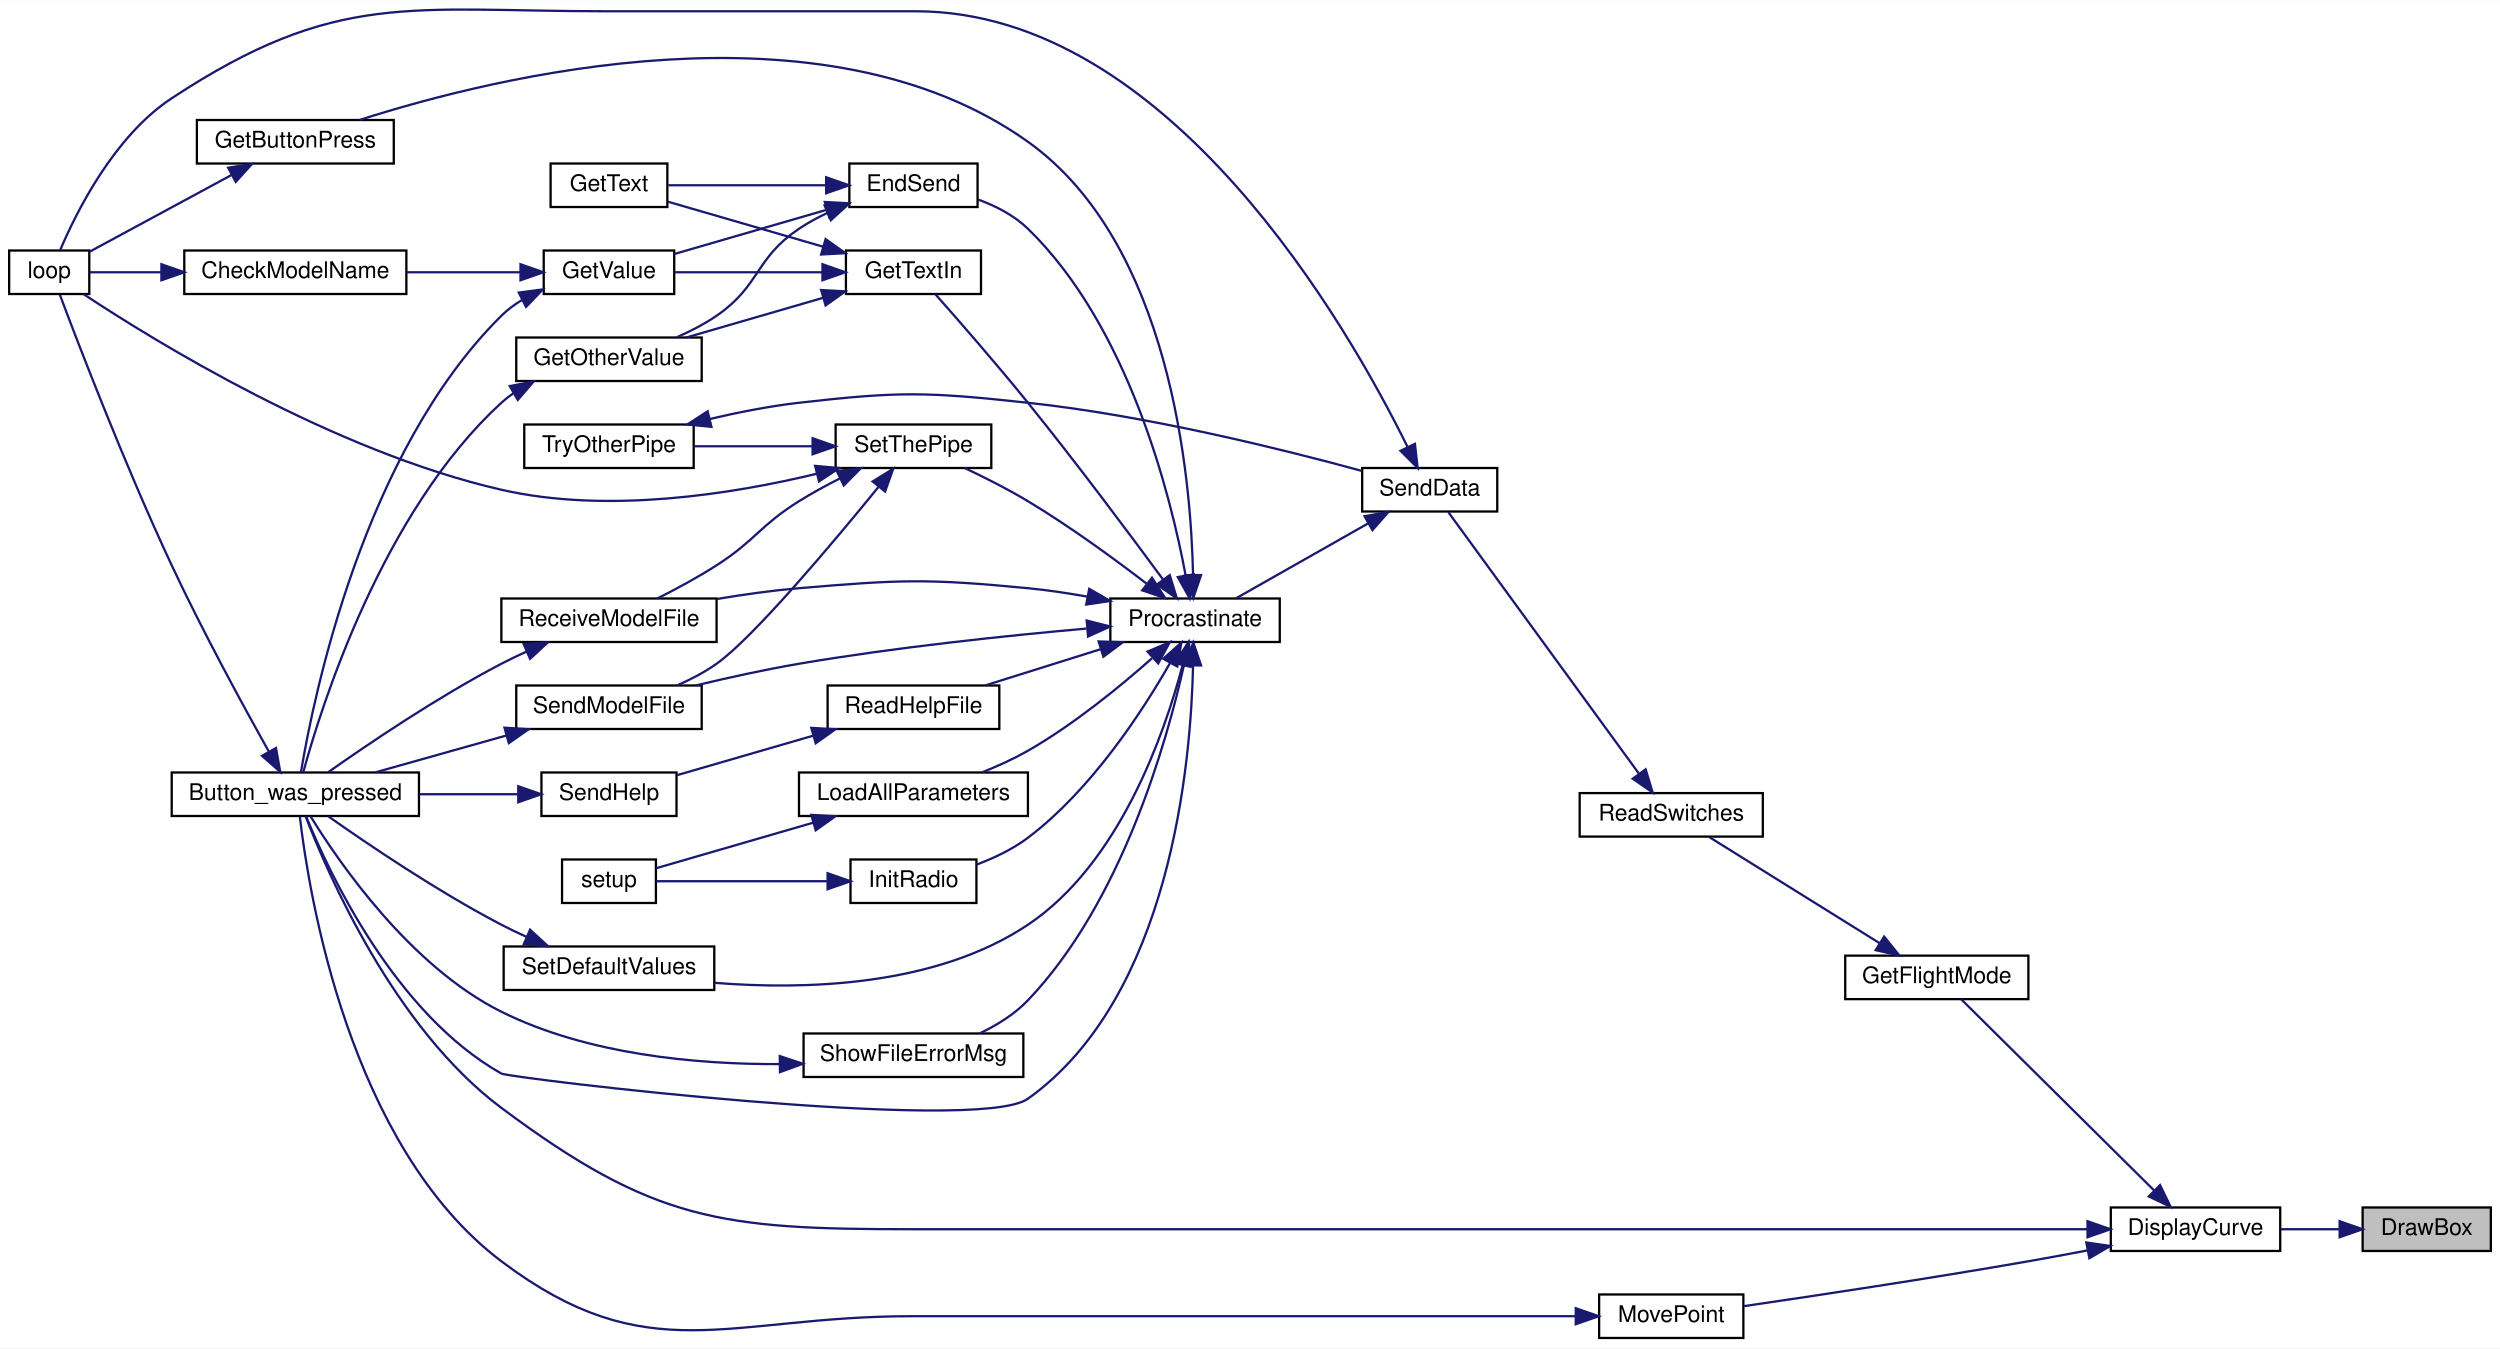
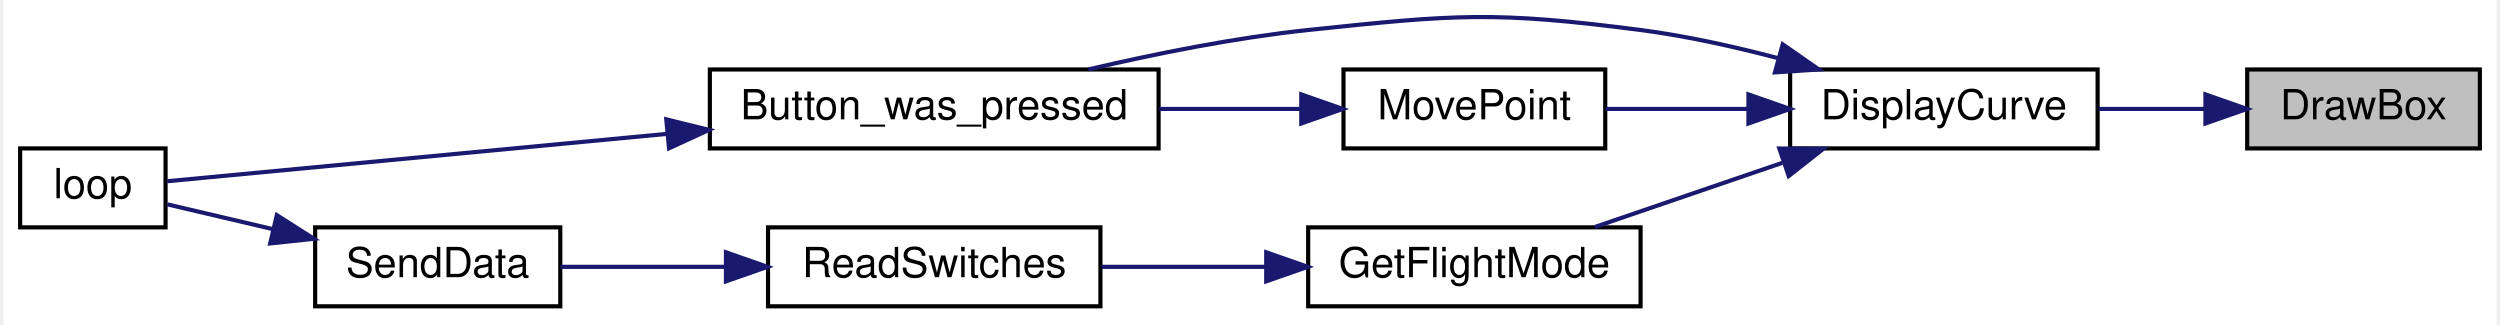
- <svg xmlns="http://www.w3.org/2000/svg" xmlns:xlink="http://www.w3.org/1999/xlink" width="1092pt" height="589pt" viewBox="0.00 0.00 1092.00 588.85">
-   <g id="graph0" class="graph" transform="scale(1 1) rotate(0) translate(4 584.85)">
-     <polygon fill="white" stroke="transparent" points="-4,4 -4,-584.85 1088,-584.85 1088,4 -4,4" />
+ <svg xmlns="http://www.w3.org/2000/svg" xmlns:xlink="http://www.w3.org/1999/xlink" width="600pt" height="78pt" viewBox="0.00 0.00 600.00 78.22">
+   <g id="graph0" class="graph" transform="scale(1 1) rotate(0) translate(4 74.22)">
+     <polygon fill="white" stroke="transparent" points="-4,4 -4,-74.22 596,-74.22 596,4 -4,4" />
    <g id="node1" class="node">
      <g id="a_node1">
        <a xlink:title=" ">
-           <polygon fill="#bfbfbf" stroke="black" points="1028,-38.5 1028,-57.5 1084,-57.5 1084,-38.5 1028,-38.5" />
-           <text text-anchor="middle" x="1056" y="-45.5" font-family="Helvetica,sans-Serif" font-size="10.00">DrawBox</text>
+           <polygon fill="#bfbfbf" stroke="black" points="536,-38.5 536,-57.5 592,-57.5 592,-38.5 536,-38.5" />
+           <text text-anchor="middle" x="564" y="-45.5" font-family="Helvetica,sans-Serif" font-size="10.00">DrawBox</text>
        </a>
      </g>
    </g>
    <g id="node2" class="node">
      <g id="a_node2">
        <a xlink:href="_transmitter_code_2src_2main_8cpp.html#af941d3a33327b2cee79e058ba9cd65f6" target="_top" xlink:title=" ">
-           <polygon fill="white" stroke="black" points="918,-38.5 918,-57.5 992,-57.5 992,-38.5 918,-38.5" />
-           <text text-anchor="middle" x="955" y="-45.5" font-family="Helvetica,sans-Serif" font-size="10.00">DisplayCurve</text>
+           <polygon fill="white" stroke="black" points="426,-38.5 426,-57.5 500,-57.5 500,-38.5 426,-38.5" />
+           <text text-anchor="middle" x="463" y="-45.5" font-family="Helvetica,sans-Serif" font-size="10.00">DisplayCurve</text>
        </a>
      </g>
    </g>
    <g id="edge1" class="edge">
-       <path fill="none" stroke="midnightblue" d="M1017.74,-48C1009.41,-48 1000.59,-48 992.3,-48" />
-       <polygon fill="midnightblue" stroke="midnightblue" points="1017.95,-51.5 1027.95,-48 1017.95,-44.5 1017.95,-51.5" />
+       <path fill="none" stroke="midnightblue" d="M525.74,-48C517.41,-48 508.59,-48 500.3,-48" />
+       <polygon fill="midnightblue" stroke="midnightblue" points="525.95,-51.5 535.95,-48 525.95,-44.5 525.95,-51.5" />
    </g>
    <g id="node3" class="node">
      <g id="a_node3">
        <a xlink:href="_transmitter_code_2src_2main_8cpp.html#aed6c682ed45951f95e0b02cf6b570da2" target="_top" xlink:title=" ">
-           <polygon fill="white" stroke="black" points="71,-228.5 71,-247.5 179,-247.5 179,-228.5 71,-228.5" />
-           <text text-anchor="middle" x="125" y="-235.5" font-family="Helvetica,sans-Serif" font-size="10.00">Button_was_pressed</text>
+           <polygon fill="white" stroke="black" points="166,-38.5 166,-57.5 274,-57.5 274,-38.5 166,-38.5" />
+           <text text-anchor="middle" x="220" y="-45.5" font-family="Helvetica,sans-Serif" font-size="10.00">Button_was_pressed</text>
        </a>
      </g>
    </g>
    <g id="edge2" class="edge">
-       <path fill="none" stroke="midnightblue" d="M907.61,-48C861.73,-48 789.52,-48 727,-48 727,-48 727,-48 394,-48 311.03,-48 281.49,-51.37 215,-101 168.18,-135.95 139.08,-203.36 129.5,-228.36" />
-       <polygon fill="midnightblue" stroke="midnightblue" points="907.83,-51.5 917.83,-48 907.83,-44.5 907.83,-51.5" />
+       <path fill="none" stroke="midnightblue" d="M423.08,-60.23C412.46,-63.02 400.88,-65.59 390,-67 354.74,-71.57 345.36,-70.73 310,-67 292.4,-65.14 273.17,-61.27 257.1,-57.51" />
+       <polygon fill="midnightblue" stroke="midnightblue" points="424.21,-63.55 432.91,-57.5 422.34,-56.8 424.21,-63.55" />
    </g>
    <g id="node5" class="node">
      <g id="a_node5">
        <a xlink:href="_transmitter_code_2src_2main_8cpp.html#adf35f0ced7990f813a783d0ecd33bf64" target="_top" xlink:title=" ">
-           <polygon fill="white" stroke="black" points="802,-148.5 802,-167.5 882,-167.5 882,-148.5 802,-148.5" />
-           <text text-anchor="middle" x="842" y="-155.5" font-family="Helvetica,sans-Serif" font-size="10.00">GetFlightMode</text>
+           <polygon fill="white" stroke="black" points="310,-0.5 310,-19.5 390,-19.5 390,-0.5 310,-0.5" />
+           <text text-anchor="middle" x="350" y="-7.5" font-family="Helvetica,sans-Serif" font-size="10.00">GetFlightMode</text>
        </a>
      </g>
    </g>
    <g id="edge4" class="edge">
-       <path fill="none" stroke="midnightblue" d="M936.9,-64.95C913.29,-88.34 871.5,-129.76 852.67,-148.42" />
-       <polygon fill="midnightblue" stroke="midnightblue" points="939.51,-67.29 944.15,-57.76 934.58,-62.31 939.51,-67.29" />
+       <path fill="none" stroke="midnightblue" d="M424.11,-35.03C409.32,-29.97 392.67,-24.27 379,-19.59" />
+       <polygon fill="midnightblue" stroke="midnightblue" points="423.4,-38.48 433.99,-38.41 425.66,-31.86 423.4,-38.48" />
    </g>
-     <g id="node27" class="node">
-       <g id="a_node27">
+     <g id="node8" class="node">
+       <g id="a_node8">
        <a xlink:href="_transmitter_code_2src_2main_8cpp.html#aad727ec0b0f9f34487a535eaa4a83172" target="_top" xlink:title="moves point very close to where user hit screen">
-           <polygon fill="white" stroke="black" points="694.5,-0.5 694.5,-19.5 757.5,-19.5 757.5,-0.5 694.5,-0.5" />
-           <text text-anchor="middle" x="726" y="-7.5" font-family="Helvetica,sans-Serif" font-size="10.00">MovePoint</text>
+           <polygon fill="white" stroke="black" points="318.5,-38.5 318.5,-57.5 381.5,-57.5 381.5,-38.5 318.5,-38.5" />
+           <text text-anchor="middle" x="350" y="-45.5" font-family="Helvetica,sans-Serif" font-size="10.00">MovePoint</text>
        </a>
      </g>
    </g>
-     <g id="edge45" class="edge">
-       <path fill="none" stroke="midnightblue" d="M907.9,-38.76C899.3,-37.12 890.39,-35.46 882,-34 838.95,-26.48 788.95,-18.96 757.64,-14.39" />
-       <polygon fill="midnightblue" stroke="midnightblue" points="907.31,-42.21 917.79,-40.68 908.64,-35.34 907.31,-42.21" />
+     <g id="edge8" class="edge">
+       <path fill="none" stroke="midnightblue" d="M415.63,-48C404.16,-48 392.16,-48 381.65,-48" />
+       <polygon fill="midnightblue" stroke="midnightblue" points="415.96,-51.5 425.96,-48 415.96,-44.5 415.96,-51.5" />
    </g>
    <g id="node4" class="node">
      <g id="a_node4">
        <a xlink:href="_transmitter_code_2src_2main_8cpp.html#afe461d27b9c48d5921c00d521181f12f" target="_top" xlink:title=" ">
-           <polygon fill="white" stroke="black" points="0,-456.5 0,-475.5 35,-475.5 35,-456.5 0,-456.5" />
-           <text text-anchor="middle" x="17.5" y="-463.5" font-family="Helvetica,sans-Serif" font-size="10.00">loop</text>
+           <polygon fill="white" stroke="black" points="0,-19.5 0,-38.5 35,-38.5 35,-19.5 0,-19.5" />
+           <text text-anchor="middle" x="17.5" y="-26.5" font-family="Helvetica,sans-Serif" font-size="10.00">loop</text>
        </a>
      </g>
    </g>
    <g id="edge3" class="edge">
-       <path fill="none" stroke="midnightblue" d="M113.39,-256.69C102.26,-276.57 84.55,-309.08 71,-338 50.71,-381.28 30.24,-434.62 22.13,-456.23" />
-       <polygon fill="midnightblue" stroke="midnightblue" points="116.55,-258.2 118.41,-247.77 110.45,-254.77 116.55,-258.2" />
+       <path fill="none" stroke="midnightblue" d="M155.64,-42C113.66,-38.02 61.65,-33.09 35.38,-30.6" />
+       <polygon fill="midnightblue" stroke="midnightblue" points="155.51,-45.5 165.8,-42.96 156.17,-38.53 155.51,-45.5" />
    </g>
    <g id="node6" class="node">
      <g id="a_node6">
        <a xlink:href="_transmitter_code_2src_2main_8cpp.html#ab0af36f3442ad4f2d0b716c14c7d6085" target="_top" xlink:title=" ">
-           <polygon fill="white" stroke="black" points="686,-219.5 686,-238.5 766,-238.5 766,-219.5 686,-219.5" />
-           <text text-anchor="middle" x="726" y="-226.5" font-family="Helvetica,sans-Serif" font-size="10.00">ReadSwitches</text>
+           <polygon fill="white" stroke="black" points="180,-0.5 180,-19.5 260,-19.5 260,-0.5 180,-0.5" />
+           <text text-anchor="middle" x="220" y="-7.5" font-family="Helvetica,sans-Serif" font-size="10.00">ReadSwitches</text>
        </a>
      </g>
    </g>
    <g id="edge5" class="edge">
-       <path fill="none" stroke="midnightblue" d="M817,-172.95C794.55,-186.93 761.68,-207.4 742.5,-219.35" />
-       <polygon fill="midnightblue" stroke="midnightblue" points="818.99,-175.83 825.63,-167.58 815.29,-169.89 818.99,-175.83" />
+       <path fill="none" stroke="midnightblue" d="M299.67,-10C286.63,-10 272.73,-10 260.3,-10" />
+       <polygon fill="midnightblue" stroke="midnightblue" points="299.9,-13.5 309.9,-10 299.9,-6.5 299.9,-13.5" />
    </g>
    <g id="node7" class="node">
      <g id="a_node7">
        <a xlink:href="_radio_functions_8cpp.html#a3d7322e78f097d02d476f17a6306997c" target="_top" xlink:title=" ">
-           <polygon fill="white" stroke="black" points="591,-361.5 591,-380.5 650,-380.5 650,-361.5 591,-361.5" />
-           <text text-anchor="middle" x="620.5" y="-368.5" font-family="Helvetica,sans-Serif" font-size="10.00">SendData</text>
+           <polygon fill="white" stroke="black" points="71,-0.5 71,-19.5 130,-19.5 130,-0.5 71,-0.5" />
+           <text text-anchor="middle" x="100.5" y="-7.5" font-family="Helvetica,sans-Serif" font-size="10.00">SendData</text>
        </a>
      </g>
    </g>
    <g id="edge6" class="edge">
-       <path fill="none" stroke="midnightblue" d="M711.77,-247.16C689.63,-277.52 645.85,-337.59 628.66,-361.17" />
-       <polygon fill="midnightblue" stroke="midnightblue" points="714.82,-248.9 717.89,-238.76 709.17,-244.78 714.82,-248.9" />
+       <path fill="none" stroke="midnightblue" d="M169.72,-10C156.19,-10 141.98,-10 130.05,-10" />
+       <polygon fill="midnightblue" stroke="midnightblue" points="169.87,-13.5 179.87,-10 169.87,-6.5 169.87,-13.5" />
    </g>
    <g id="edge7" class="edge">
-       <path fill="none" stroke="midnightblue" d="M610.76,-389.82C585.45,-441.19 506.83,-580 396,-580 396,-580 396,-580 261,-580 174.88,-580 142.95,-589.33 71,-542 45.81,-525.43 29.31,-492.21 22.31,-475.73" />
-       <polygon fill="midnightblue" stroke="midnightblue" points="614.05,-391.05 615.22,-380.52 607.74,-388.02 614.05,-391.05" />
-     </g>
-     <g id="node8" class="node">
-       <g id="a_node8">
-         <a xlink:href="_radio_functions_8cpp.html#a760609a682300dfe6bfaac737fd4d5eb" target="_top" xlink:title=" ">
-           <polygon fill="white" stroke="black" points="481,-304.5 481,-323.5 555,-323.5 555,-304.5 481,-304.5" />
-           <text text-anchor="middle" x="518" y="-311.5" font-family="Helvetica,sans-Serif" font-size="10.00">Procrastinate</text>
-         </a>
-       </g>
-     </g>
-     <g id="edge8" class="edge">
-       <path fill="none" stroke="midnightblue" d="M593.52,-356.26C575.32,-345.95 551.54,-332.46 535.8,-323.53" />
-       <polygon fill="midnightblue" stroke="midnightblue" points="592.03,-359.44 602.45,-361.33 595.48,-353.35 592.03,-359.44" />
+       <path fill="none" stroke="midnightblue" d="M60.78,-19.08C51.86,-21.18 42.82,-23.3 35.4,-25.04" />
+       <polygon fill="midnightblue" stroke="midnightblue" points="61.78,-22.44 70.71,-16.75 60.18,-15.63 61.78,-22.44" />
    </g>
    <g id="edge9" class="edge">
-       <path fill="none" stroke="midnightblue" d="M517.13,-294.25C516.21,-251.24 507.24,-149.39 445,-105 423.13,-89.4 218.44,-114.06 215,-116 168.39,-142.23 139.55,-204.13 129.75,-228.19" />
-       <polygon fill="midnightblue" stroke="midnightblue" points="513.63,-294.32 517.22,-304.29 520.63,-294.26 513.63,-294.32" />
-     </g>
-     <g id="node9" class="node">
-       <g id="a_node9">
-         <a xlink:href="_transmitter_code_2src_2main_8cpp.html#ad7b8aa834c87265667a5687b1787a1cc" target="_top" xlink:title=" ">
-           <polygon fill="white" stroke="black" points="367,-494.5 367,-513.5 423,-513.5 423,-494.5 367,-494.5" />
-           <text text-anchor="middle" x="395" y="-501.5" font-family="Helvetica,sans-Serif" font-size="10.00">EndSend</text>
-         </a>
-       </g>
-     </g>
-     <g id="edge10" class="edge">
-       <path fill="none" stroke="midnightblue" d="M513.9,-333.51C507.37,-368.51 488.98,-442.26 445,-485 438.98,-490.85 430.96,-494.95 423.15,-497.8" />
-       <polygon fill="midnightblue" stroke="midnightblue" points="517.36,-334.05 515.63,-323.6 510.47,-332.86 517.36,-334.05" />
-     </g>
-     <g id="node14" class="node">
-       <g id="a_node14">
-         <a xlink:href="_transmitter_code_2src_2main_8cpp.html#acd96c3022716bba17005df2e6b3d0ed6" target="_top" xlink:title=" ">
-           <polygon fill="white" stroke="black" points="82,-513.5 82,-532.5 168,-532.5 168,-513.5 82,-513.5" />
-           <text text-anchor="middle" x="125" y="-520.5" font-family="Helvetica,sans-Serif" font-size="10.00">GetButtonPress</text>
-         </a>
-       </g>
-     </g>
-     <g id="edge18" class="edge">
-       <path fill="none" stroke="midnightblue" d="M517.13,-333.75C516.21,-376.76 507.24,-478.61 445,-523 355.27,-586.99 212.28,-551.5 153.06,-532.52" />
-       <polygon fill="midnightblue" stroke="midnightblue" points="520.63,-333.74 517.22,-323.71 513.63,-333.68 520.63,-333.74" />
-     </g>
-     <g id="node15" class="node">
-       <g id="a_node15">
-         <a xlink:href="_transmitter_code_2src_2main_8cpp.html#a6fe457db5d6bc71ccb447dee824abf6a" target="_top" xlink:title=" ">
-           <polygon fill="white" stroke="black" points="365.5,-456.5 365.5,-475.5 424.5,-475.5 424.5,-456.5 365.5,-456.5" />
-           <text text-anchor="middle" x="395" y="-463.5" font-family="Helvetica,sans-Serif" font-size="10.00">GetTextIn</text>
-         </a>
-       </g>
-     </g>
-     <g id="edge20" class="edge">
-       <path fill="none" stroke="midnightblue" d="M504.05,-331.75C489.88,-351.02 466.33,-382.59 445,-409 431.23,-426.06 414.43,-445.27 404.51,-456.47" />
-       <polygon fill="midnightblue" stroke="midnightblue" points="506.95,-333.72 510.04,-323.59 501.3,-329.58 506.95,-333.72" />
-     </g>
-     <g id="node16" class="node">
-       <g id="a_node16">
-         <a xlink:href="_radio_functions_8cpp.html#a86ce6c54618629a61b8502786d2ce82c" target="_top" xlink:title=" ">
-           <polygon fill="white" stroke="black" points="367.5,-190.5 367.5,-209.5 422.5,-209.5 422.5,-190.5 367.5,-190.5" />
-           <text text-anchor="middle" x="395" y="-197.5" font-family="Helvetica,sans-Serif" font-size="10.00">InitRadio</text>
-         </a>
-       </g>
-     </g>
-     <g id="edge24" class="edge">
-       <path fill="none" stroke="midnightblue" d="M507.05,-295.26C494.95,-274.09 472.67,-239.87 445,-219 438.37,-214 430.26,-210.16 422.57,-207.27" />
-       <polygon fill="midnightblue" stroke="midnightblue" points="504.11,-297.18 512.02,-304.24 510.24,-293.79 504.11,-297.18" />
-     </g>
-     <g id="node18" class="node">
-       <g id="a_node18">
-         <a xlink:href="_transmitter_code_2src_2main_8cpp.html#a909acb7ed667a5cc9c4ec6191fc33e75" target="_top" xlink:title=" ">
-           <polygon fill="white" stroke="black" points="345,-228.5 345,-247.5 445,-247.5 445,-228.5 345,-228.5" />
-           <text text-anchor="middle" x="395" y="-235.5" font-family="Helvetica,sans-Serif" font-size="10.00">LoadAllParameters</text>
-         </a>
-       </g>
-     </g>
-     <g id="edge26" class="edge">
-       <path fill="none" stroke="midnightblue" d="M499.18,-297.39C485.24,-285.03 464.94,-268.41 445,-257 438.74,-253.42 431.68,-250.24 424.91,-247.55" />
-       <polygon fill="midnightblue" stroke="midnightblue" points="497.22,-300.33 506.98,-304.44 501.91,-295.14 497.22,-300.33" />
-     </g>
-     <g id="node19" class="node">
-       <g id="a_node19">
-         <a xlink:href="_transmitter_code_2src_2main_8cpp.html#a1f216143939b915de657fd5a3b3afdd8" target="_top" xlink:title=" ">
-           <polygon fill="white" stroke="black" points="357.5,-266.5 357.5,-285.5 432.5,-285.5 432.5,-266.5 357.5,-266.5" />
-           <text text-anchor="middle" x="395" y="-273.5" font-family="Helvetica,sans-Serif" font-size="10.00">ReadHelpFile</text>
-         </a>
-       </g>
-     </g>
-     <g id="edge28" class="edge">
-       <path fill="none" stroke="midnightblue" d="M476.62,-301.32C460.27,-296.19 441.71,-290.36 426.52,-285.59" />
-       <polygon fill="midnightblue" stroke="midnightblue" points="475.88,-304.75 486.47,-304.41 477.97,-298.08 475.88,-304.75" />
-     </g>
-     <g id="node21" class="node">
-       <g id="a_node21">
-         <a xlink:href="_transmitter_code_2src_2main_8cpp.html#ab7c9edf843c732d7fe296564f39bc0dc" target="_top" xlink:title="RECEIVE A MODEL FILE.">
-           <polygon fill="white" stroke="black" points="215,-304.5 215,-323.5 309,-323.5 309,-304.5 215,-304.5" />
-           <text text-anchor="middle" x="262" y="-311.5" font-family="Helvetica,sans-Serif" font-size="10.00">ReceiveModelFile</text>
-         </a>
-       </g>
-     </g>
-     <g id="edge31" class="edge">
-       <path fill="none" stroke="midnightblue" d="M471.04,-324.3C462.43,-325.84 453.47,-327.18 445,-328 400.76,-332.26 389.29,-331.75 345,-328 333.34,-327.01 320.85,-325.25 309.23,-323.3" />
-       <polygon fill="midnightblue" stroke="midnightblue" points="471.77,-327.72 480.94,-322.42 470.46,-320.85 471.77,-327.72" />
-     </g>
-     <g id="node22" class="node">
-       <g id="a_node22">
-         <a xlink:href="_transmitter_code_2src_2main_8cpp.html#a58c67a975068930341f0663e0a08c9d3" target="_top" xlink:title="SEND A MODEL FILE.">
-           <polygon fill="white" stroke="black" points="221.5,-266.5 221.5,-285.5 302.5,-285.5 302.5,-266.5 221.5,-266.5" />
-           <text text-anchor="middle" x="262" y="-273.5" font-family="Helvetica,sans-Serif" font-size="10.00">SendModelFile</text>
-         </a>
-       </g>
-     </g>
-     <g id="edge33" class="edge">
-       <path fill="none" stroke="midnightblue" d="M470.61,-310.37C435.87,-307.28 387.27,-302.21 345,-295 330.16,-292.47 313.99,-288.9 299.96,-285.54" />
-       <polygon fill="midnightblue" stroke="midnightblue" points="470.66,-313.88 480.92,-311.26 471.26,-306.91 470.66,-313.88" />
-     </g>
-     <g id="node23" class="node">
-       <g id="a_node23">
-         <a xlink:href="_transmitter_code_2src_2main_8cpp.html#acbd0460ea44a7d07e4d77878411febb4" target="_top" xlink:title=" ">
-           <polygon fill="white" stroke="black" points="216,-152.5 216,-171.5 308,-171.5 308,-152.5 216,-152.5" />
-           <text text-anchor="middle" x="262" y="-159.5" font-family="Helvetica,sans-Serif" font-size="10.00">SetDefaultValues</text>
-         </a>
-       </g>
-     </g>
-     <g id="edge35" class="edge">
-       <path fill="none" stroke="midnightblue" d="M512.58,-294.47C504.67,-264.48 485.05,-207.77 445,-181 404.59,-153.98 347.48,-152.47 308.06,-155.63" />
-       <polygon fill="midnightblue" stroke="midnightblue" points="509.19,-295.33 514.98,-304.2 515.98,-293.65 509.19,-295.33" />
-     </g>
-     <g id="node24" class="node">
-       <g id="a_node24">
-         <a xlink:href="_radio_functions_8cpp.html#a70dc6f8d2e5ccef6b8e4a2b9b0afb2ce" target="_top" xlink:title=" ">
-           <polygon fill="white" stroke="black" points="361,-380.5 361,-399.5 429,-399.5 429,-380.5 361,-380.5" />
-           <text text-anchor="middle" x="395" y="-387.5" font-family="Helvetica,sans-Serif" font-size="10.00">SetThePipe</text>
-         </a>
-       </g>
-     </g>
-     <g id="edge37" class="edge">
-       <path fill="none" stroke="midnightblue" d="M496.93,-329.91C482.83,-340.73 463.28,-355.03 445,-366 436.23,-371.26 426.14,-376.36 417.4,-380.49" />
-       <polygon fill="midnightblue" stroke="midnightblue" points="499.2,-332.58 504.95,-323.68 494.91,-327.05 499.2,-332.58" />
-     </g>
-     <g id="node26" class="node">
-       <g id="a_node26">
-         <a xlink:href="_transmitter_code_2src_2main_8cpp.html#a1e7673fa1ef97d68711edd0da2abed9b" target="_top" xlink:title=" ">
-           <polygon fill="white" stroke="black" points="347,-114.5 347,-133.5 443,-133.5 443,-114.5 347,-114.5" />
-           <text text-anchor="middle" x="395" y="-121.5" font-family="Helvetica,sans-Serif" font-size="10.00">ShowFileErrorMsg</text>
-         </a>
-       </g>
-     </g>
-     <g id="edge43" class="edge">
-       <path fill="none" stroke="midnightblue" d="M513.17,-294.49C505.64,-260.71 485.93,-190.87 445,-148 439.18,-141.9 431.48,-137.14 423.92,-133.53" />
-       <polygon fill="midnightblue" stroke="midnightblue" points="509.79,-295.4 515.27,-304.47 516.64,-293.96 509.79,-295.4" />
-     </g>
-     <g id="node10" class="node">
-       <g id="a_node10">
-         <a xlink:href="_transmitter_code_2src_2main_8cpp.html#ac8919b32f9c38cc65c7b93cae664acfb" target="_top" xlink:title=" ">
-           <polygon fill="white" stroke="black" points="221.5,-418.5 221.5,-437.5 302.5,-437.5 302.5,-418.5 221.5,-418.5" />
-           <text text-anchor="middle" x="262" y="-425.5" font-family="Helvetica,sans-Serif" font-size="10.00">GetOtherValue</text>
-         </a>
-       </g>
-     </g>
-     <g id="edge11" class="edge">
-       <path fill="none" stroke="midnightblue" d="M357.31,-491.87C353.01,-489.84 348.81,-487.56 345,-485 325.68,-472.03 328.17,-460.18 309,-447 303.73,-443.38 297.66,-440.26 291.7,-437.66" />
-       <polygon fill="midnightblue" stroke="midnightblue" points="356.18,-495.19 366.75,-495.88 358.91,-488.74 356.18,-495.19" />
-     </g>
-     <g id="node11" class="node">
-       <g id="a_node11">
-         <a xlink:href="_transmitter_code_2src_2main_8cpp.html#a8e271ca29dc3c90bcf0e465b41bd71ff" target="_top" xlink:title=" ">
-           <polygon fill="white" stroke="black" points="236.5,-494.5 236.5,-513.5 287.5,-513.5 287.5,-494.5 236.5,-494.5" />
-           <text text-anchor="middle" x="262" y="-501.5" font-family="Helvetica,sans-Serif" font-size="10.00">GetText</text>
-         </a>
-       </g>
-     </g>
-     <g id="edge13" class="edge">
-       <path fill="none" stroke="midnightblue" d="M356.82,-504C334.75,-504 307.37,-504 287.89,-504" />
-       <polygon fill="midnightblue" stroke="midnightblue" points="356.86,-507.5 366.86,-504 356.86,-500.5 356.86,-507.5" />
-     </g>
-     <g id="node12" class="node">
-       <g id="a_node12">
-         <a xlink:href="_transmitter_code_2src_2main_8cpp.html#ad957c44f88874b35bd11323a86408e59" target="_top" xlink:title=" ">
-           <polygon fill="white" stroke="black" points="233.5,-456.5 233.5,-475.5 290.5,-475.5 290.5,-456.5 233.5,-456.5" />
-           <text text-anchor="middle" x="262" y="-463.5" font-family="Helvetica,sans-Serif" font-size="10.00">GetValue</text>
-         </a>
-       </g>
-     </g>
-     <g id="edge14" class="edge">
-       <path fill="none" stroke="midnightblue" d="M357.23,-493.33C336.07,-487.2 309.94,-479.62 290.56,-473.99" />
-       <polygon fill="midnightblue" stroke="midnightblue" points="356.28,-496.7 366.86,-496.13 358.23,-489.98 356.28,-496.7" />
-     </g>
-     <g id="edge12" class="edge">
-       <path fill="none" stroke="midnightblue" d="M220.34,-413.22C218.45,-411.92 216.66,-410.52 215,-409 162.91,-361.32 136.23,-276.07 128.45,-247.57" />
-       <polygon fill="midnightblue" stroke="midnightblue" points="218.66,-416.29 229.07,-418.27 222.17,-410.23 218.66,-416.29" />
-     </g>
-     <g id="edge15" class="edge">
-       <path fill="none" stroke="midnightblue" d="M224.07,-453.93C220.77,-451.94 217.68,-449.65 215,-447 154.72,-387.37 132.92,-280.48 127.48,-247.78" />
-       <polygon fill="midnightblue" stroke="midnightblue" points="222.61,-457.12 233.12,-458.51 225.77,-450.87 222.61,-457.12" />
-     </g>
-     <g id="node13" class="node">
-       <g id="a_node13">
-         <a xlink:href="_transmitter_code_2src_2main_8cpp.html#a984cb52354a84c45e9e41f396a1c5e92" target="_top" xlink:title=" ">
-           <polygon fill="white" stroke="black" points="76.5,-456.5 76.5,-475.5 173.5,-475.5 173.5,-456.5 76.5,-456.5" />
-           <text text-anchor="middle" x="125" y="-463.5" font-family="Helvetica,sans-Serif" font-size="10.00">CheckModelName</text>
-         </a>
-       </g>
-     </g>
-     <g id="edge16" class="edge">
-       <path fill="none" stroke="midnightblue" d="M223.16,-466C207.77,-466 189.82,-466 173.56,-466" />
-       <polygon fill="midnightblue" stroke="midnightblue" points="223.36,-469.5 233.35,-466 223.35,-462.5 223.36,-469.5" />
-     </g>
-     <g id="edge17" class="edge">
-       <path fill="none" stroke="midnightblue" d="M66.43,-466C55,-466 43.88,-466 35.22,-466" />
-       <polygon fill="midnightblue" stroke="midnightblue" points="66.5,-469.5 76.5,-466 66.5,-462.5 66.5,-469.5" />
-     </g>
-     <g id="edge19" class="edge">
-       <path fill="none" stroke="midnightblue" d="M97.08,-508.46C77.53,-497.89 51.7,-483.94 35.09,-474.96" />
-       <polygon fill="midnightblue" stroke="midnightblue" points="95.64,-511.66 106.1,-513.33 98.97,-505.5 95.64,-511.66" />
-     </g>
-     <g id="edge21" class="edge">
-       <path fill="none" stroke="midnightblue" d="M355.44,-454.82C336.51,-449.32 313.93,-442.77 295.83,-437.52" />
-       <polygon fill="midnightblue" stroke="midnightblue" points="354.67,-458.24 365.25,-457.66 356.62,-451.51 354.67,-458.24" />
-     </g>
-     <g id="edge22" class="edge">
-       <path fill="none" stroke="midnightblue" d="M355.57,-477.15C333.66,-483.5 306.84,-491.28 287.71,-496.83" />
-       <polygon fill="midnightblue" stroke="midnightblue" points="356.62,-480.49 365.25,-474.34 354.67,-473.76 356.62,-480.49" />
-     </g>
-     <g id="edge23" class="edge">
-       <path fill="none" stroke="midnightblue" d="M355.18,-466C334.49,-466 309.52,-466 290.78,-466" />
-       <polygon fill="midnightblue" stroke="midnightblue" points="355.25,-469.5 365.25,-466 355.25,-462.5 355.25,-469.5" />
-     </g>
-     <g id="node17" class="node">
-       <g id="a_node17">
-         <a xlink:href="_transmitter_code_2src_2main_8cpp.html#a4fc01d736fe50cf5b977f755b675f11d" target="_top" xlink:title=" ">
-           <polygon fill="white" stroke="black" points="241.5,-190.5 241.5,-209.5 282.5,-209.5 282.5,-190.5 241.5,-190.5" />
-           <text text-anchor="middle" x="262" y="-197.5" font-family="Helvetica,sans-Serif" font-size="10.00">setup</text>
-         </a>
-       </g>
-     </g>
-     <g id="edge25" class="edge">
-       <path fill="none" stroke="midnightblue" d="M357.23,-200C333.03,-200 302.31,-200 282.65,-200" />
-       <polygon fill="midnightblue" stroke="midnightblue" points="357.49,-203.5 367.49,-200 357.49,-196.5 357.49,-203.5" />
-     </g>
-     <g id="edge27" class="edge">
-       <path fill="none" stroke="midnightblue" d="M351.33,-225.62C328.19,-218.91 300.7,-210.94 282.6,-205.69" />
-       <polygon fill="midnightblue" stroke="midnightblue" points="350.36,-228.99 360.94,-228.41 352.31,-222.26 350.36,-228.99" />
-     </g>
-     <g id="node20" class="node">
-       <g id="a_node20">
-         <a xlink:href="_transmitter_code_2src_2main_8cpp.html#a038111bf598c53ad7b9a62ca45259356" target="_top" xlink:title=" ">
-           <polygon fill="white" stroke="black" points="232.5,-228.5 232.5,-247.5 291.5,-247.5 291.5,-228.5 232.5,-228.5" />
-           <text text-anchor="middle" x="262" y="-235.5" font-family="Helvetica,sans-Serif" font-size="10.00">SendHelp</text>
-         </a>
-       </g>
-     </g>
-     <g id="edge29" class="edge">
-       <path fill="none" stroke="midnightblue" d="M351.33,-263.62C331.76,-257.94 309.07,-251.37 291.6,-246.3" />
-       <polygon fill="midnightblue" stroke="midnightblue" points="350.36,-266.99 360.94,-266.41 352.31,-260.26 350.36,-266.99" />
-     </g>
-     <g id="edge30" class="edge">
-       <path fill="none" stroke="midnightblue" d="M222.07,-238C208.68,-238 193.44,-238 179.11,-238" />
-       <polygon fill="midnightblue" stroke="midnightblue" points="222.37,-241.5 232.37,-238 222.37,-234.5 222.37,-241.5" />
-     </g>
-     <g id="edge32" class="edge">
-       <path fill="none" stroke="midnightblue" d="M226.02,-300.32C222.26,-298.62 218.52,-296.84 215,-295 187.02,-280.41 156.46,-259.69 139.42,-247.67" />
-       <polygon fill="midnightblue" stroke="midnightblue" points="224.75,-303.59 235.32,-304.34 227.53,-297.16 224.75,-303.59" />
-     </g>
-     <g id="edge34" class="edge">
-       <path fill="none" stroke="midnightblue" d="M217.24,-263.68C198.69,-258.46 177.4,-252.47 160.06,-247.59" />
-       <polygon fill="midnightblue" stroke="midnightblue" points="216.36,-267.07 226.93,-266.41 218.26,-260.33 216.36,-267.07" />
-     </g>
-     <g id="edge36" class="edge">
-       <path fill="none" stroke="midnightblue" d="M226.02,-175.68C222.26,-177.38 218.52,-179.16 215,-181 187.02,-195.59 156.46,-216.31 139.42,-228.33" />
-       <polygon fill="midnightblue" stroke="midnightblue" points="227.53,-178.84 235.32,-171.66 224.75,-172.41 227.53,-178.84" />
-     </g>
-     <g id="edge38" class="edge">
-       <path fill="none" stroke="midnightblue" d="M352.77,-378C316.19,-369.16 261.5,-360.35 215,-371 141.5,-387.84 63.53,-435.9 32.46,-456.47" />
-       <polygon fill="midnightblue" stroke="midnightblue" points="352.03,-381.43 362.58,-380.48 353.75,-374.64 352.03,-381.43" />
-     </g>
-     <g id="edge39" class="edge">
-       <path fill="none" stroke="midnightblue" d="M362.78,-375.91C356.76,-372.86 350.59,-369.49 345,-366 327.81,-355.26 326.05,-348.95 309,-338 300.81,-332.74 291.35,-327.65 283.14,-323.52" />
-       <polygon fill="midnightblue" stroke="midnightblue" points="361.5,-379.17 372.02,-380.41 364.57,-372.88 361.5,-379.17" />
-     </g>
-     <g id="edge40" class="edge">
-       <path fill="none" stroke="midnightblue" d="M379.65,-372.14C359.94,-347.92 325.08,-306.39 309,-295 303.78,-291.3 297.74,-288.16 291.78,-285.55" />
-       <polygon fill="midnightblue" stroke="midnightblue" points="377.16,-374.62 386.17,-380.19 382.6,-370.21 377.16,-374.62" />
-     </g>
-     <g id="node25" class="node">
-       <g id="a_node25">
-         <a xlink:href="_radio_functions_8cpp.html#a7051e235b8f694c6b01bb5edf3925dc7" target="_top" xlink:title=" ">
-           <polygon fill="white" stroke="black" points="225,-380.5 225,-399.5 299,-399.5 299,-380.5 225,-380.5" />
-           <text text-anchor="middle" x="262" y="-387.5" font-family="Helvetica,sans-Serif" font-size="10.00">TryOtherPipe</text>
-         </a>
-       </g>
-     </g>
-     <g id="edge41" class="edge">
-       <path fill="none" stroke="midnightblue" d="M350.87,-390C334.17,-390 315.26,-390 299.27,-390" />
-       <polygon fill="midnightblue" stroke="midnightblue" points="350.94,-393.5 360.94,-390 350.94,-386.5 350.94,-393.5" />
-     </g>
-     <g id="edge42" class="edge">
-       <path fill="none" stroke="midnightblue" d="M305.93,-401.88C318.42,-404.81 332.17,-407.53 345,-409 389.16,-414.05 400.81,-413.76 445,-409 497.1,-403.39 556.46,-388.63 590.79,-379.24" />
-       <polygon fill="midnightblue" stroke="midnightblue" points="306.76,-398.48 296.21,-399.51 305.09,-405.28 306.76,-398.48" />
-     </g>
-     <g id="edge44" class="edge">
-       <path fill="none" stroke="midnightblue" d="M336.63,-120.12C300.03,-119.98 252.59,-124.29 215,-143 175.14,-162.84 143.92,-208.4 131.65,-228.35" />
-       <polygon fill="midnightblue" stroke="midnightblue" points="336.6,-123.62 346.65,-120.27 336.7,-116.62 336.6,-123.62" />
-     </g>
-     <g id="edge46" class="edge">
-       <path fill="none" stroke="midnightblue" d="M684.28,-10C642.72,-10 576.37,-10 519,-10 519,-10 519,-10 394,-10 313.73,-10 279.08,14.34 215,-34 148.37,-84.27 130.82,-194.94 126.96,-228.3" />
-       <polygon fill="midnightblue" stroke="midnightblue" points="684.29,-13.5 694.29,-10 684.29,-6.5 684.29,-13.5" />
+       <path fill="none" stroke="midnightblue" d="M308.31,-48C297.46,-48 285.58,-48 274.17,-48" />
+       <polygon fill="midnightblue" stroke="midnightblue" points="308.34,-51.5 318.34,-48 308.34,-44.5 308.34,-51.5" />
    </g>
  </g>
</svg>
